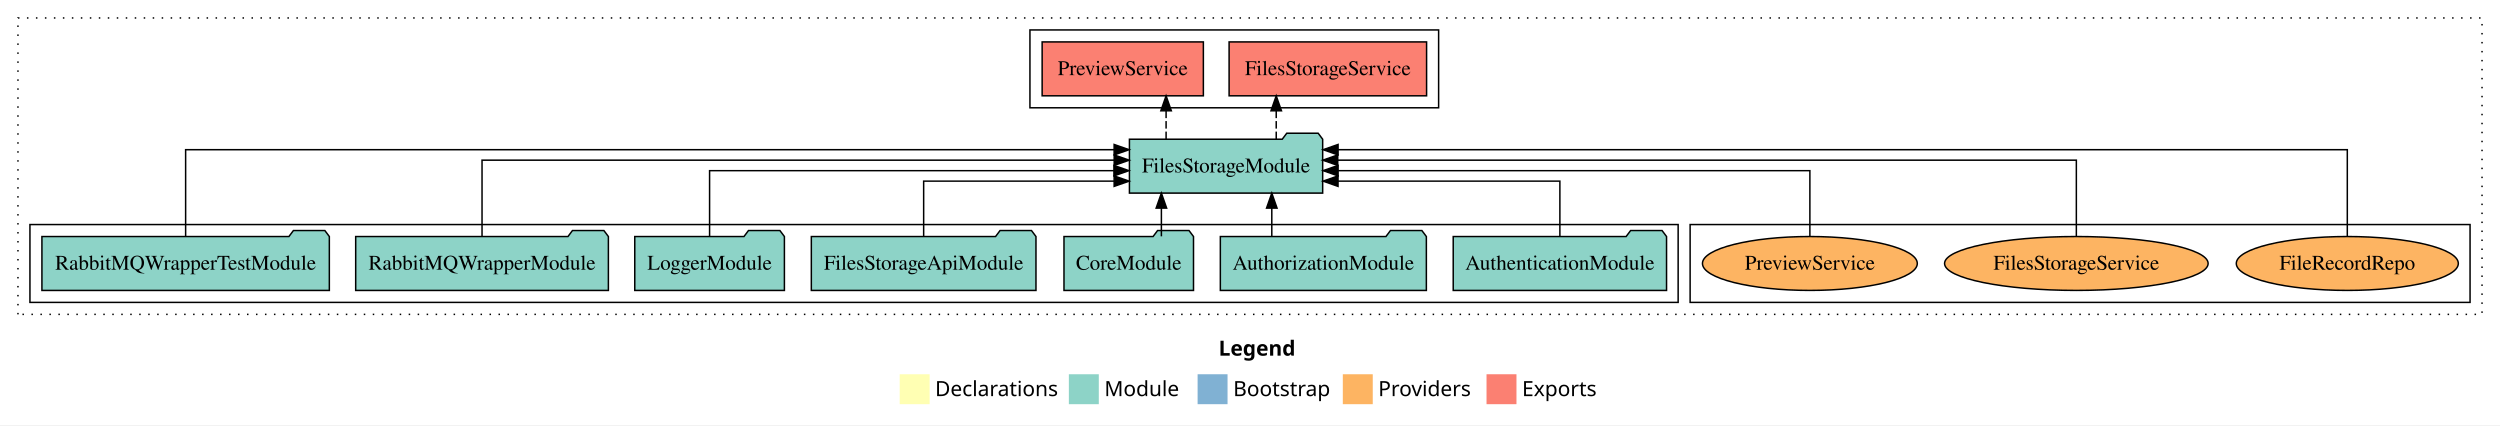
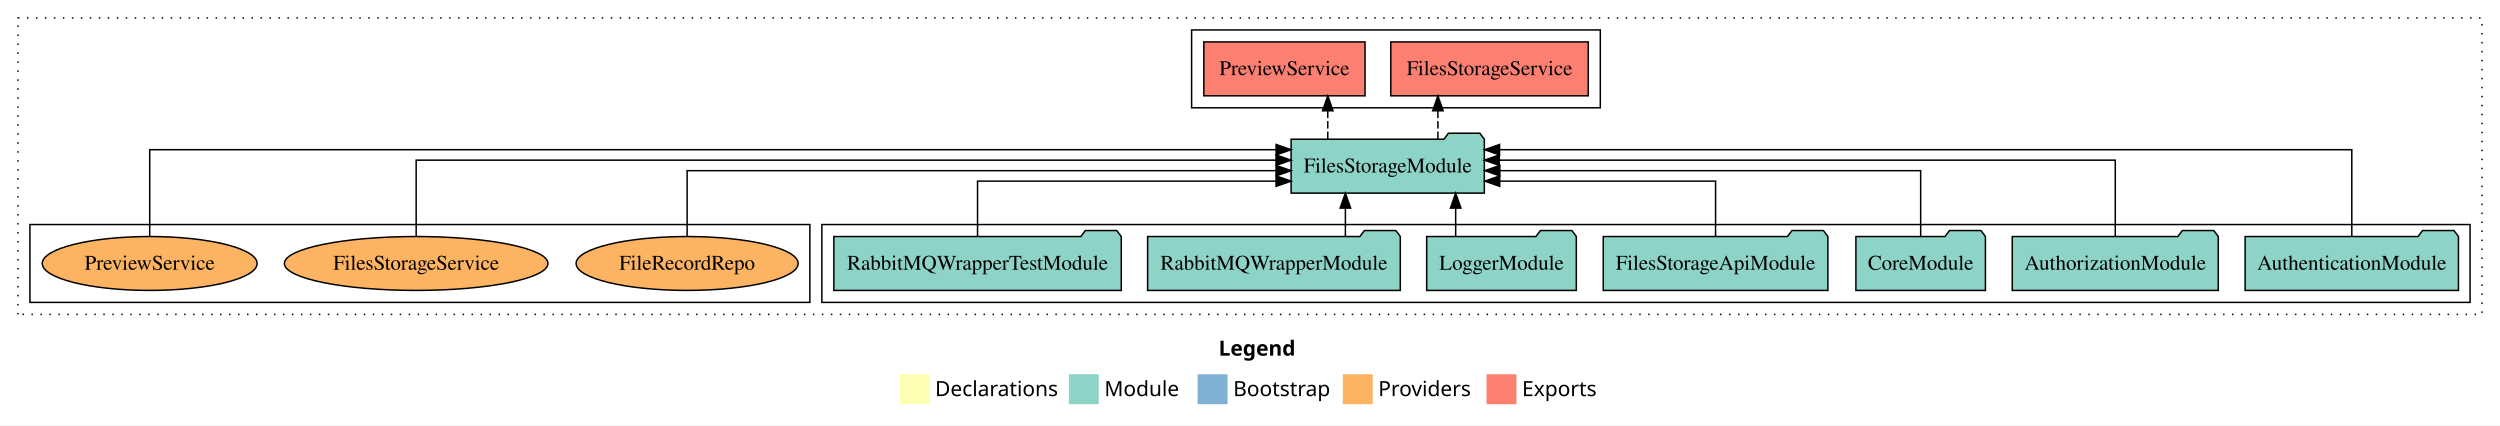
<svg xmlns="http://www.w3.org/2000/svg" width="1670pt" height="284pt" viewBox="0.00 0.00 1670.00 284.00">
  <g id="graph0" class="graph" transform="scale(1 1) rotate(0) translate(4 280)">
    <polygon fill="white" stroke="transparent" points="-4,4 -4,-280 1666,-280 1666,4 -4,4" />
    <text text-anchor="start" x="810.01" y="-42.4" font-family="Times-12" font-weight="bold" font-size="14.00">Legend</text>
    <polygon fill="#ffffb3" stroke="transparent" points="597,-10 597,-30 617,-30 617,-10 597,-10" />
    <text text-anchor="start" x="620.63" y="-15.4" font-family="Times-12" font-size="14.00">  Declarations</text>
    <polygon fill="#8dd3c7" stroke="transparent" points="710,-10 710,-30 730,-30 730,-10 710,-10" />
    <text text-anchor="start" x="733.73" y="-15.4" font-family="Times-12" font-size="14.00">  Module</text>
    <polygon fill="#80b1d3" stroke="transparent" points="796,-10 796,-30 816,-30 816,-10 796,-10" />
    <text text-anchor="start" x="819.78" y="-15.4" font-family="Times-12" font-size="14.00">  Bootstrap</text>
    <polygon fill="#fdb462" stroke="transparent" points="893,-10 893,-30 913,-30 913,-10 893,-10" />
    <text text-anchor="start" x="916.67" y="-15.4" font-family="Times-12" font-size="14.00">  Providers</text>
    <polygon fill="#fb8072" stroke="transparent" points="989,-10 989,-30 1009,-30 1009,-10 989,-10" />
    <text text-anchor="start" x="1012.73" y="-15.4" font-family="Times-12" font-size="14.00">  Exports</text>
    <g id="clust1" class="cluster">
      <polygon fill="none" stroke="black" stroke-dasharray="1,5" points="8,-70 8,-268 1654,-268 1654,-70 8,-70" />
    </g>
-     <g id="clust6" class="cluster">
-       <polygon fill="none" stroke="black" points="1125,-78 1125,-130 1646,-130 1646,-78 1125,-78" />
-     </g>
    <g id="clust4" class="cluster">
-       <polygon fill="none" stroke="black" points="684,-208 684,-260 957,-260 957,-208 684,-208" />
+       <polygon fill="none" stroke="black" points="792,-208 792,-260 1065,-260 1065,-208 792,-208" />
    </g>
    <g id="clust3" class="cluster">
-       <polygon fill="none" stroke="black" points="16,-78 16,-130 1117,-130 1117,-78 16,-78" />
+       <polygon fill="none" stroke="black" points="545,-78 545,-130 1646,-130 1646,-78 545,-78" />
+     </g>
+     <g id="clust6" class="cluster">
+       <polygon fill="none" stroke="black" points="16,-78 16,-130 537,-130 537,-78 16,-78" />
    </g>
    <g id="node1" class="node">
-       <polygon fill="#8dd3c7" stroke="black" points="1109.25,-122 1106.25,-126 1085.25,-126 1082.25,-122 966.75,-122 966.75,-86 1109.25,-86 1109.25,-122" />
-       <text text-anchor="middle" x="1038" y="-99.8" font-family="Times,serif" font-size="14.00">AuthenticationModule</text>
+       <polygon fill="#8dd3c7" stroke="black" points="1638.25,-122 1635.25,-126 1614.25,-126 1611.25,-122 1495.75,-122 1495.75,-86 1638.25,-86 1638.25,-122" />
+       <text text-anchor="middle" x="1567" y="-99.8" font-family="Times,serif" font-size="14.00">AuthenticationModule</text>
    </g>
    <g id="node8" class="node">
-       <polygon fill="#8dd3c7" stroke="black" points="879.54,-187 876.54,-191 855.54,-191 852.54,-187 750.46,-187 750.46,-151 879.54,-151 879.54,-187" />
-       <text text-anchor="middle" x="815" y="-164.8" font-family="Times,serif" font-size="14.00">FilesStorageModule</text>
+       <polygon fill="#8dd3c7" stroke="black" points="987.54,-187 984.54,-191 963.54,-191 960.54,-187 858.46,-187 858.46,-151 987.54,-151 987.54,-187" />
+       <text text-anchor="middle" x="923" y="-164.8" font-family="Times,serif" font-size="14.00">FilesStorageModule</text>
    </g>
    <g id="edge1" class="edge">
-       <path fill="none" stroke="black" d="M1038,-122.01C1038,-138.05 1038,-159 1038,-159 1038,-159 889.8,-159 889.8,-159" />
-       <polygon fill="black" stroke="black" points="889.8,-155.5 879.8,-159 889.8,-162.5 889.8,-155.5" />
+       <path fill="none" stroke="black" d="M1567,-122.01C1567,-144.49 1567,-180 1567,-180 1567,-180 997.7,-180 997.7,-180" />
+       <polygon fill="black" stroke="black" points="997.7,-176.5 987.7,-180 997.7,-183.5 997.7,-176.5" />
    </g>
    <g id="node2" class="node">
-       <polygon fill="#8dd3c7" stroke="black" points="948.81,-122 945.81,-126 924.81,-126 921.81,-122 811.19,-122 811.19,-86 948.81,-86 948.81,-122" />
-       <text text-anchor="middle" x="880" y="-99.8" font-family="Times,serif" font-size="14.00">AuthorizationModule</text>
+       <polygon fill="#8dd3c7" stroke="black" points="1477.81,-122 1474.81,-126 1453.81,-126 1450.81,-122 1340.19,-122 1340.19,-86 1477.81,-86 1477.81,-122" />
+       <text text-anchor="middle" x="1409" y="-99.8" font-family="Times,serif" font-size="14.00">AuthorizationModule</text>
    </g>
    <g id="edge2" class="edge">
-       <path fill="none" stroke="black" d="M845.56,-122.11C845.56,-122.11 845.56,-140.99 845.56,-140.99" />
-       <polygon fill="black" stroke="black" points="842.06,-140.99 845.56,-150.99 849.06,-140.99 842.06,-140.99" />
+       <path fill="none" stroke="black" d="M1409,-122.13C1409,-142.57 1409,-173 1409,-173 1409,-173 997.54,-173 997.54,-173" />
+       <polygon fill="black" stroke="black" points="997.54,-169.5 987.54,-173 997.54,-176.5 997.54,-169.5" />
    </g>
    <g id="node3" class="node">
-       <polygon fill="#8dd3c7" stroke="black" points="793.26,-122 790.26,-126 769.26,-126 766.26,-122 706.74,-122 706.74,-86 793.26,-86 793.26,-122" />
-       <text text-anchor="middle" x="750" y="-99.8" font-family="Times,serif" font-size="14.00">CoreModule</text>
+       <polygon fill="#8dd3c7" stroke="black" points="1322.26,-122 1319.26,-126 1298.26,-126 1295.26,-122 1235.74,-122 1235.74,-86 1322.26,-86 1322.26,-122" />
+       <text text-anchor="middle" x="1279" y="-99.8" font-family="Times,serif" font-size="14.00">CoreModule</text>
    </g>
    <g id="edge3" class="edge">
-       <path fill="none" stroke="black" d="M771.81,-122.11C771.81,-122.11 771.81,-140.99 771.81,-140.99" />
-       <polygon fill="black" stroke="black" points="768.31,-140.99 771.81,-150.99 775.31,-140.99 768.31,-140.99" />
+       <path fill="none" stroke="black" d="M1279,-122.27C1279,-140.56 1279,-166 1279,-166 1279,-166 997.88,-166 997.88,-166" />
+       <polygon fill="black" stroke="black" points="997.88,-162.5 987.88,-166 997.88,-169.5 997.88,-162.5" />
    </g>
    <g id="node4" class="node">
-       <polygon fill="#8dd3c7" stroke="black" points="688.03,-122 685.03,-126 664.03,-126 661.03,-122 537.97,-122 537.97,-86 688.03,-86 688.03,-122" />
-       <text text-anchor="middle" x="613" y="-99.8" font-family="Times,serif" font-size="14.00">FilesStorageApiModule</text>
+       <polygon fill="#8dd3c7" stroke="black" points="1217.03,-122 1214.03,-126 1193.03,-126 1190.03,-122 1066.97,-122 1066.97,-86 1217.03,-86 1217.03,-122" />
+       <text text-anchor="middle" x="1142" y="-99.8" font-family="Times,serif" font-size="14.00">FilesStorageApiModule</text>
    </g>
    <g id="edge4" class="edge">
-       <path fill="none" stroke="black" d="M613,-122.01C613,-138.05 613,-159 613,-159 613,-159 740.25,-159 740.25,-159" />
-       <polygon fill="black" stroke="black" points="740.25,-162.5 750.25,-159 740.25,-155.5 740.25,-162.5" />
+       <path fill="none" stroke="black" d="M1142,-122.01C1142,-138.05 1142,-159 1142,-159 1142,-159 997.82,-159 997.82,-159" />
+       <polygon fill="black" stroke="black" points="997.82,-155.5 987.82,-159 997.82,-162.5 997.82,-155.5" />
    </g>
    <g id="node5" class="node">
-       <polygon fill="#8dd3c7" stroke="black" points="519.98,-122 516.98,-126 495.98,-126 492.98,-122 420.02,-122 420.02,-86 519.98,-86 519.98,-122" />
-       <text text-anchor="middle" x="470" y="-99.8" font-family="Times,serif" font-size="14.00">LoggerModule</text>
+       <polygon fill="#8dd3c7" stroke="black" points="1048.98,-122 1045.98,-126 1024.98,-126 1021.98,-122 949.02,-122 949.02,-86 1048.98,-86 1048.98,-122" />
+       <text text-anchor="middle" x="999" y="-99.8" font-family="Times,serif" font-size="14.00">LoggerModule</text>
    </g>
    <g id="edge5" class="edge">
-       <path fill="none" stroke="black" d="M470,-122.27C470,-140.56 470,-166 470,-166 470,-166 740.11,-166 740.11,-166" />
-       <polygon fill="black" stroke="black" points="740.11,-169.5 750.11,-166 740.11,-162.5 740.11,-169.5" />
+       <path fill="none" stroke="black" d="M968.39,-122.11C968.39,-122.11 968.39,-140.99 968.39,-140.99" />
+       <polygon fill="black" stroke="black" points="964.89,-140.99 968.39,-150.99 971.89,-140.99 964.89,-140.99" />
    </g>
    <g id="node6" class="node">
-       <polygon fill="#8dd3c7" stroke="black" points="402.4,-122 399.4,-126 378.4,-126 375.4,-122 233.6,-122 233.6,-86 402.4,-86 402.4,-122" />
-       <text text-anchor="middle" x="318" y="-99.8" font-family="Times,serif" font-size="14.00">RabbitMQWrapperModule</text>
+       <polygon fill="#8dd3c7" stroke="black" points="931.4,-122 928.4,-126 907.4,-126 904.4,-122 762.6,-122 762.6,-86 931.4,-86 931.4,-122" />
+       <text text-anchor="middle" x="847" y="-99.8" font-family="Times,serif" font-size="14.00">RabbitMQWrapperModule</text>
    </g>
    <g id="edge6" class="edge">
-       <path fill="none" stroke="black" d="M318,-122.13C318,-142.57 318,-173 318,-173 318,-173 740.28,-173 740.28,-173" />
-       <polygon fill="black" stroke="black" points="740.28,-176.5 750.28,-173 740.28,-169.5 740.28,-176.5" />
+       <path fill="none" stroke="black" d="M894.72,-122.11C894.72,-122.11 894.72,-140.99 894.72,-140.99" />
+       <polygon fill="black" stroke="black" points="891.22,-140.99 894.72,-150.99 898.22,-140.99 891.22,-140.99" />
    </g>
    <g id="node7" class="node">
-       <polygon fill="#8dd3c7" stroke="black" points="216,-122 213,-126 192,-126 189,-122 24,-122 24,-86 216,-86 216,-122" />
-       <text text-anchor="middle" x="120" y="-99.8" font-family="Times,serif" font-size="14.00">RabbitMQWrapperTestModule</text>
+       <polygon fill="#8dd3c7" stroke="black" points="745,-122 742,-126 721,-126 718,-122 553,-122 553,-86 745,-86 745,-122" />
+       <text text-anchor="middle" x="649" y="-99.8" font-family="Times,serif" font-size="14.00">RabbitMQWrapperTestModule</text>
    </g>
    <g id="edge7" class="edge">
-       <path fill="none" stroke="black" d="M120,-122.01C120,-144.49 120,-180 120,-180 120,-180 740.24,-180 740.24,-180" />
-       <polygon fill="black" stroke="black" points="740.24,-183.5 750.24,-180 740.24,-176.5 740.24,-183.5" />
+       <path fill="none" stroke="black" d="M649,-122.01C649,-138.05 649,-159 649,-159 649,-159 848.41,-159 848.41,-159" />
+       <polygon fill="black" stroke="black" points="848.41,-162.5 858.41,-159 848.41,-155.5 848.41,-162.5" />
    </g>
    <g id="node9" class="node">
-       <polygon fill="#fb8072" stroke="black" points="948.96,-252 817.04,-252 817.04,-216 948.96,-216 948.96,-252" />
-       <text text-anchor="middle" x="883" y="-229.8" font-family="Times,serif" font-size="14.00">FilesStorageService </text>
+       <polygon fill="#fb8072" stroke="black" points="1056.96,-252 925.04,-252 925.04,-216 1056.96,-216 1056.96,-252" />
+       <text text-anchor="middle" x="991" y="-229.8" font-family="Times,serif" font-size="14.00">FilesStorageService </text>
    </g>
    <g id="edge8" class="edge">
-       <path fill="none" stroke="black" stroke-dasharray="5,2" d="M848.52,-187.11C848.52,-187.11 848.52,-205.99 848.52,-205.99" />
-       <polygon fill="black" stroke="black" points="845.02,-205.99 848.52,-215.99 852.02,-205.99 845.02,-205.99" />
+       <path fill="none" stroke="black" stroke-dasharray="5,2" d="M956.52,-187.11C956.52,-187.11 956.52,-205.99 956.52,-205.99" />
+       <polygon fill="black" stroke="black" points="953.02,-205.99 956.52,-215.99 960.02,-205.99 953.02,-205.99" />
    </g>
    <g id="node10" class="node">
-       <polygon fill="#fb8072" stroke="black" points="799.85,-252 692.15,-252 692.15,-216 799.85,-216 799.85,-252" />
-       <text text-anchor="middle" x="746" y="-229.8" font-family="Times,serif" font-size="14.00">PreviewService </text>
+       <polygon fill="#fb8072" stroke="black" points="907.85,-252 800.15,-252 800.15,-216 907.85,-216 907.85,-252" />
+       <text text-anchor="middle" x="854" y="-229.8" font-family="Times,serif" font-size="14.00">PreviewService </text>
    </g>
    <g id="edge9" class="edge">
-       <path fill="none" stroke="black" stroke-dasharray="5,2" d="M774.95,-187.11C774.95,-187.11 774.95,-205.99 774.95,-205.99" />
-       <polygon fill="black" stroke="black" points="771.45,-205.99 774.95,-215.99 778.45,-205.99 771.45,-205.99" />
+       <path fill="none" stroke="black" stroke-dasharray="5,2" d="M882.95,-187.11C882.95,-187.11 882.95,-205.99 882.95,-205.99" />
+       <polygon fill="black" stroke="black" points="879.45,-205.99 882.95,-215.99 886.45,-205.99 879.45,-205.99" />
    </g>
    <g id="node11" class="node">
-       <ellipse fill="#fdb462" stroke="black" cx="1564" cy="-104" rx="74.16" ry="18" />
-       <text text-anchor="middle" x="1564" y="-99.8" font-family="Times,serif" font-size="14.00">FileRecordRepo</text>
+       <ellipse fill="#fdb462" stroke="black" cx="455" cy="-104" rx="74.16" ry="18" />
+       <text text-anchor="middle" x="455" y="-99.8" font-family="Times,serif" font-size="14.00">FileRecordRepo</text>
    </g>
    <g id="edge10" class="edge">
-       <path fill="none" stroke="black" d="M1564,-122.01C1564,-144.49 1564,-180 1564,-180 1564,-180 889.83,-180 889.83,-180" />
-       <polygon fill="black" stroke="black" points="889.83,-176.5 879.83,-180 889.83,-183.5 889.83,-176.5" />
+       <path fill="none" stroke="black" d="M455,-122.27C455,-140.56 455,-166 455,-166 455,-166 848.42,-166 848.42,-166" />
+       <polygon fill="black" stroke="black" points="848.42,-169.5 858.42,-166 848.42,-162.5 848.42,-169.5" />
    </g>
    <g id="node12" class="node">
-       <ellipse fill="#fdb462" stroke="black" cx="1383" cy="-104" rx="88.03" ry="18" />
-       <text text-anchor="middle" x="1383" y="-99.8" font-family="Times,serif" font-size="14.00">FilesStorageService</text>
+       <ellipse fill="#fdb462" stroke="black" cx="274" cy="-104" rx="88.03" ry="18" />
+       <text text-anchor="middle" x="274" y="-99.8" font-family="Times,serif" font-size="14.00">FilesStorageService</text>
    </g>
    <g id="edge11" class="edge">
-       <path fill="none" stroke="black" d="M1383,-122.13C1383,-142.57 1383,-173 1383,-173 1383,-173 889.6,-173 889.6,-173" />
-       <polygon fill="black" stroke="black" points="889.6,-169.5 879.6,-173 889.6,-176.5 889.6,-169.5" />
+       <path fill="none" stroke="black" d="M274,-122.13C274,-142.57 274,-173 274,-173 274,-173 848.4,-173 848.4,-173" />
+       <polygon fill="black" stroke="black" points="848.4,-176.5 858.4,-173 848.4,-169.5 848.4,-176.5" />
    </g>
    <g id="node13" class="node">
-       <ellipse fill="#fdb462" stroke="black" cx="1205" cy="-104" rx="71.76" ry="18" />
-       <text text-anchor="middle" x="1205" y="-99.8" font-family="Times,serif" font-size="14.00">PreviewService</text>
+       <ellipse fill="#fdb462" stroke="black" cx="96" cy="-104" rx="71.76" ry="18" />
+       <text text-anchor="middle" x="96" y="-99.8" font-family="Times,serif" font-size="14.00">PreviewService</text>
    </g>
    <g id="edge12" class="edge">
-       <path fill="none" stroke="black" d="M1205,-122.27C1205,-140.56 1205,-166 1205,-166 1205,-166 889.84,-166 889.84,-166" />
-       <polygon fill="black" stroke="black" points="889.84,-162.5 879.84,-166 889.84,-169.5 889.84,-162.5" />
+       <path fill="none" stroke="black" d="M96,-122.01C96,-144.49 96,-180 96,-180 96,-180 848.45,-180 848.45,-180" />
+       <polygon fill="black" stroke="black" points="848.45,-183.5 858.45,-180 848.45,-176.5 848.45,-183.5" />
    </g>
  </g>
</svg>
